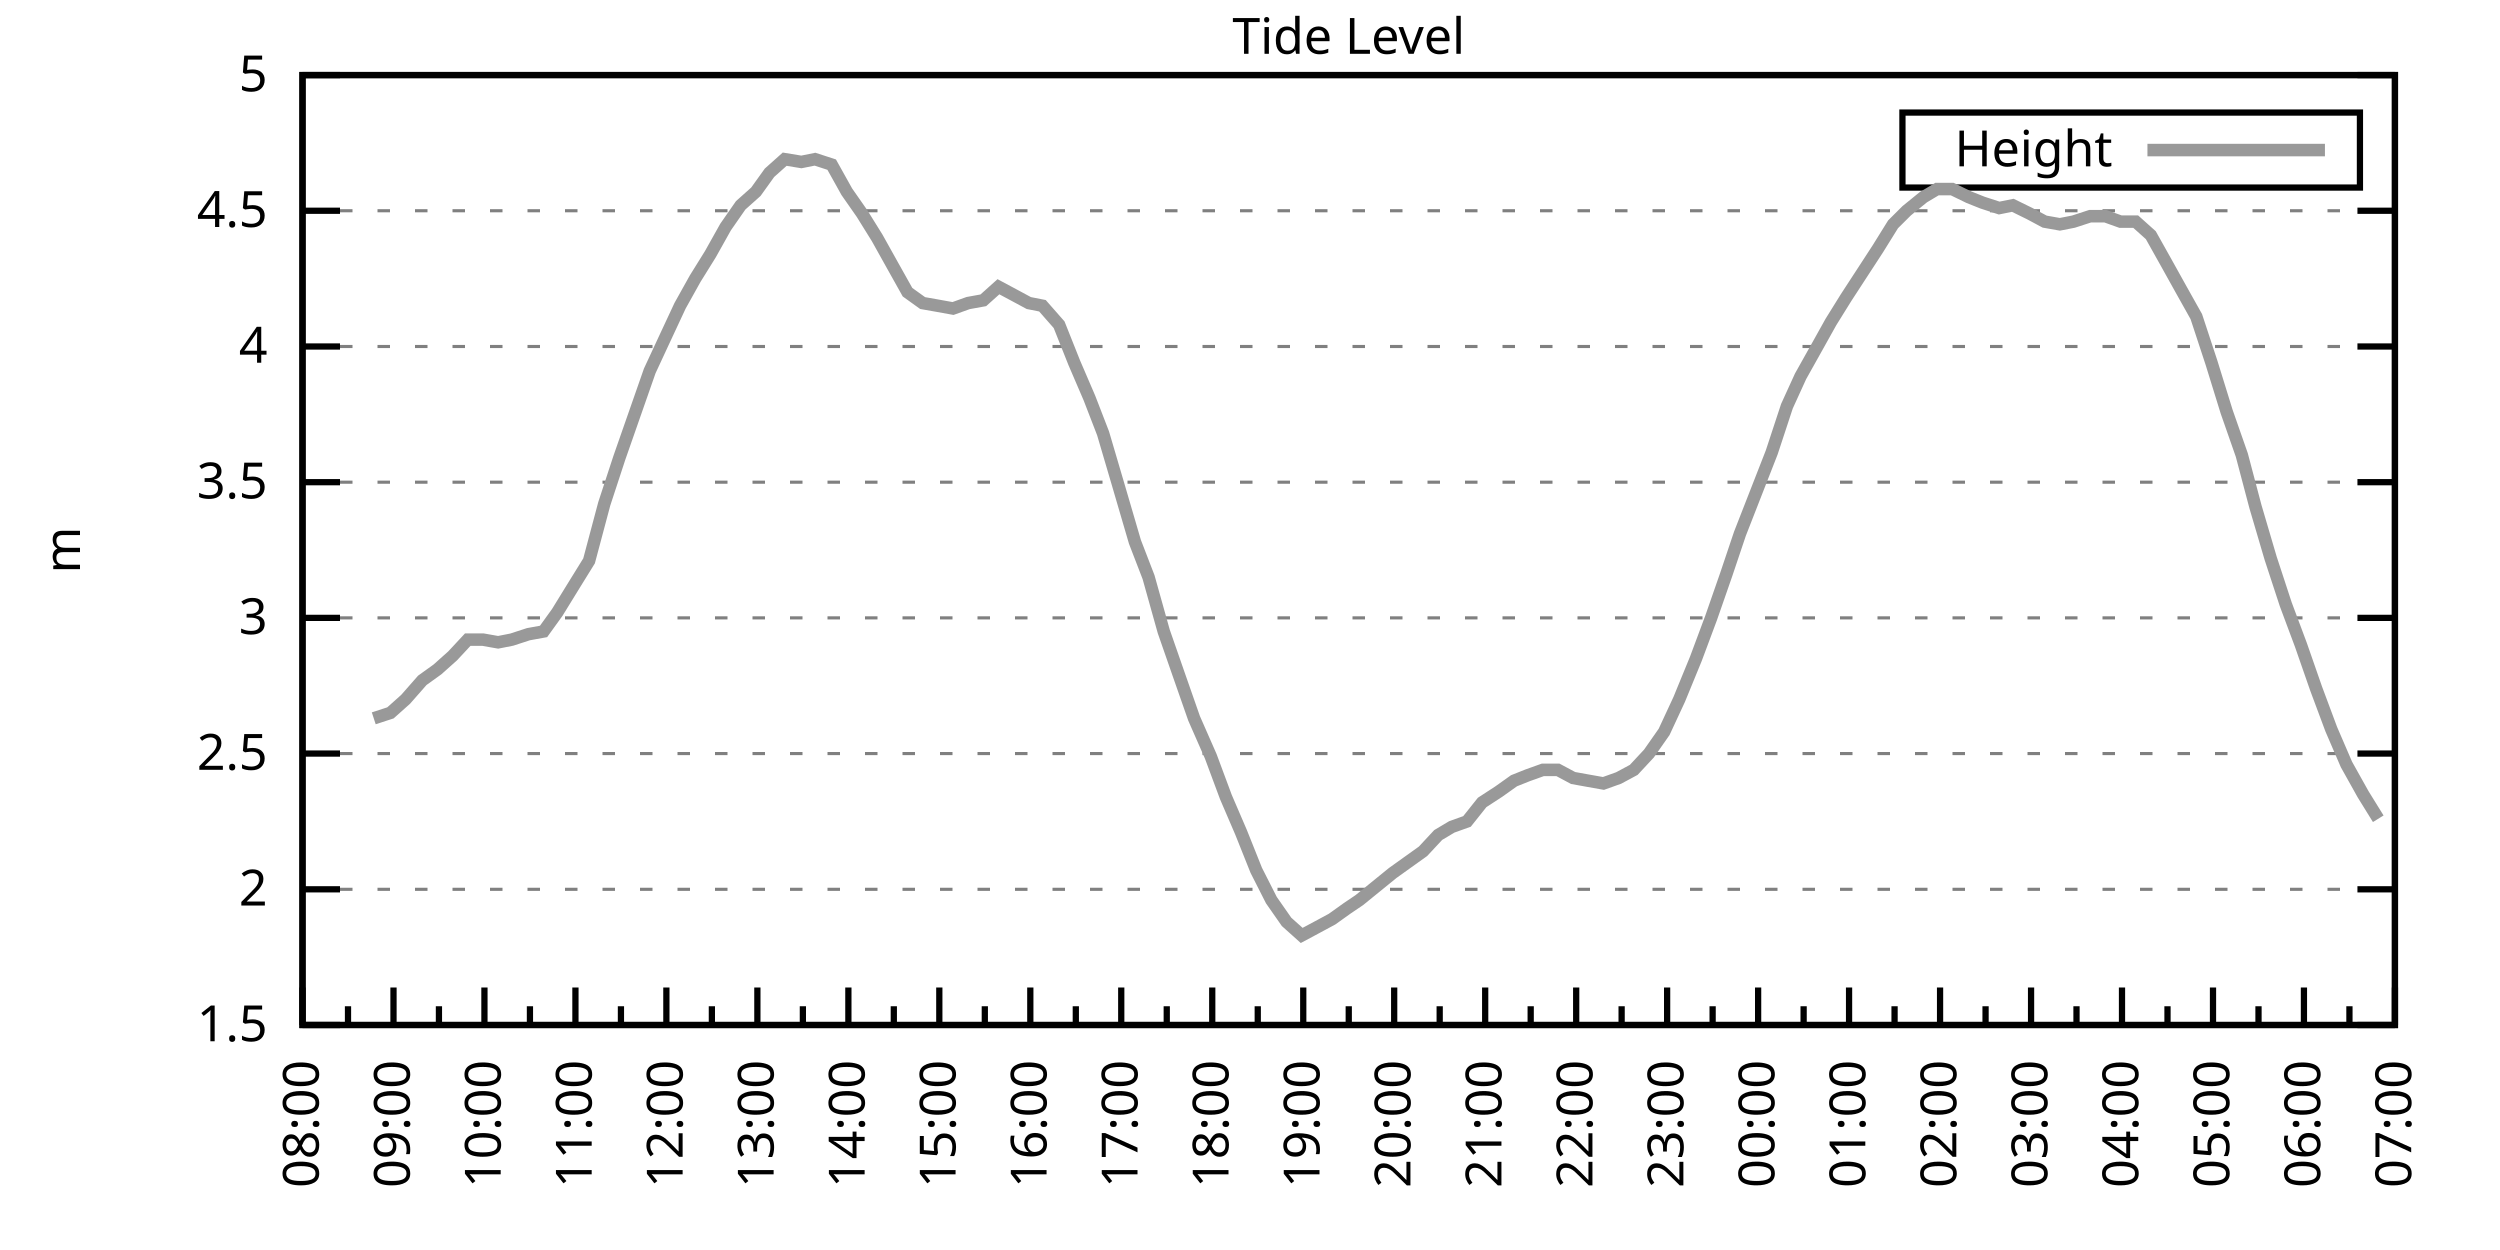
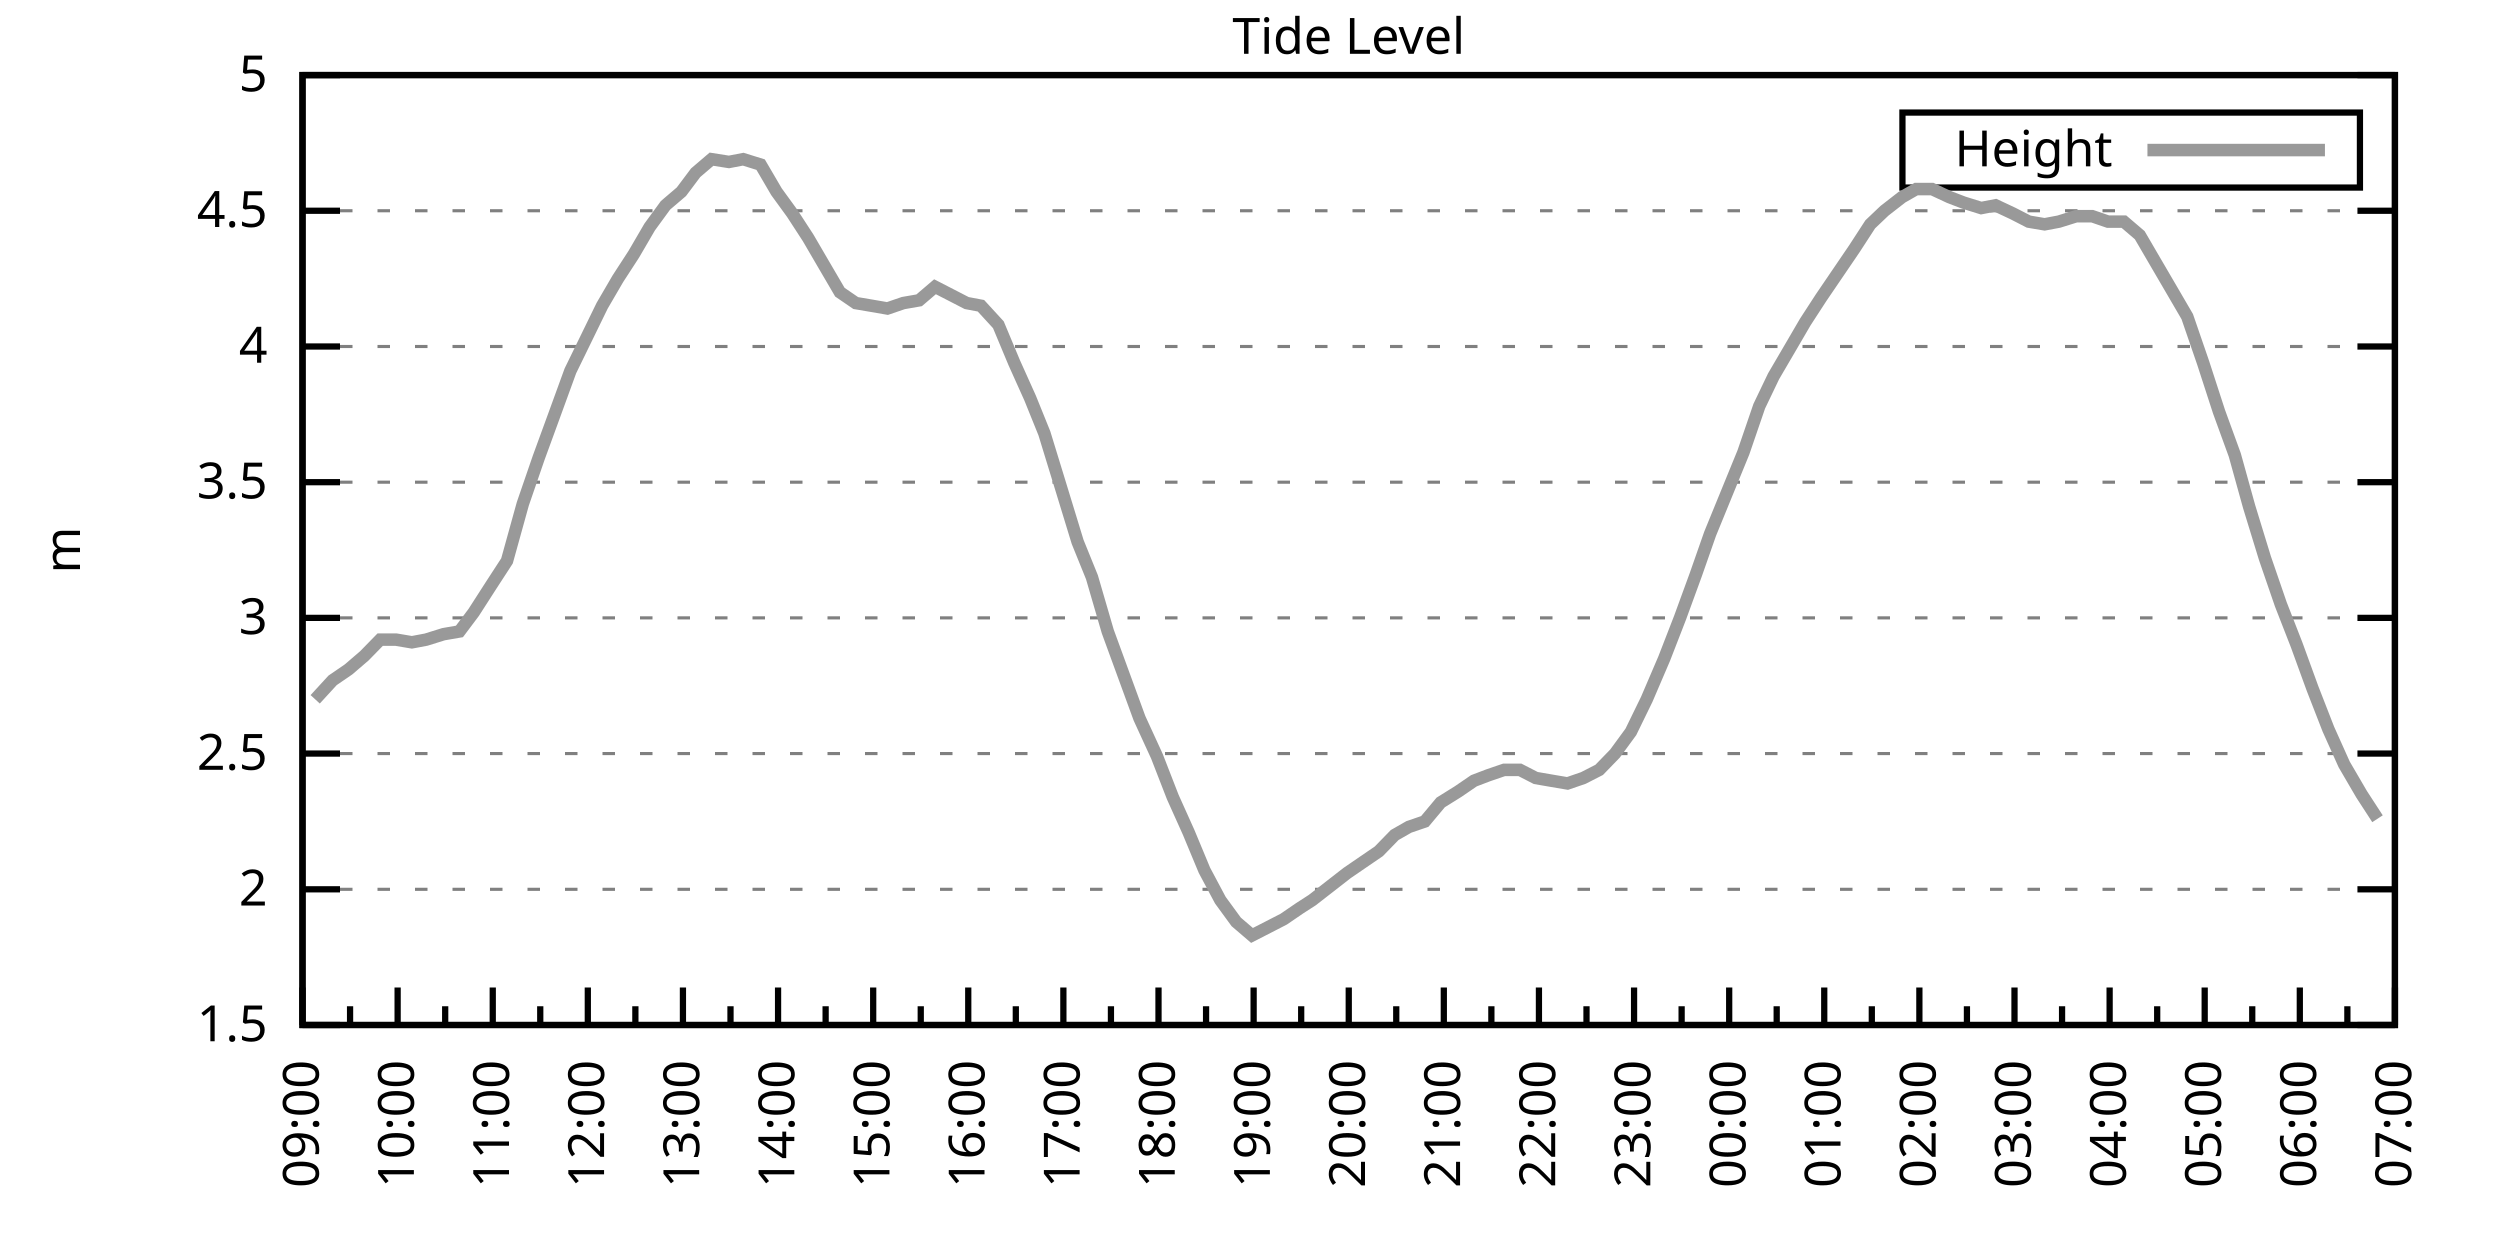
<svg xmlns="http://www.w3.org/2000/svg" xmlns:xlink="http://www.w3.org/1999/xlink" width="400" height="200" viewBox="0 0 400 200">
  <g id="gnuplot_canvas">
    <rect x="0" y="0" width="400" height="200" fill="none" />
    <defs>
      <circle id="gpDot" r="0.5" stroke-width="0.5" stroke="currentColor" />
      <path id="gpPt0" stroke-width="0.333" stroke="currentColor" d="M-1,0 h2 M0,-1 v2" />
      <path id="gpPt1" stroke-width="0.333" stroke="currentColor" d="M-1,-1 L1,1 M1,-1 L-1,1" />
      <path id="gpPt2" stroke-width="0.333" stroke="currentColor" d="M-1,0 L1,0 M0,-1 L0,1 M-1,-1 L1,1 M-1,1 L1,-1" />
      <rect id="gpPt3" stroke-width="0.333" stroke="currentColor" x="-1" y="-1" width="2" height="2" />
      <rect id="gpPt4" stroke-width="0.333" stroke="currentColor" fill="currentColor" x="-1" y="-1" width="2" height="2" />
      <circle id="gpPt5" stroke-width="0.333" stroke="currentColor" cx="0" cy="0" r="1" />
      <use xlink:href="#gpPt5" id="gpPt6" fill="currentColor" stroke="none" />
      <path id="gpPt7" stroke-width="0.333" stroke="currentColor" d="M0,-1.33 L-1.33,0.67 L1.33,0.67 z" />
      <use xlink:href="#gpPt7" id="gpPt8" fill="currentColor" stroke="none" />
      <use xlink:href="#gpPt7" id="gpPt9" stroke="currentColor" transform="rotate(180)" />
      <use xlink:href="#gpPt9" id="gpPt10" fill="currentColor" stroke="none" />
      <use xlink:href="#gpPt3" id="gpPt11" stroke="currentColor" transform="rotate(45)" />
      <use xlink:href="#gpPt11" id="gpPt12" fill="currentColor" stroke="none" />
      <path id="gpPt13" stroke-width="0.333" stroke="currentColor" d="M0,1.330 L1.265,0.411 L0.782,-1.067 L-0.782,-1.076 L-1.265,0.411 z" />
      <use xlink:href="#gpPt13" id="gpPt14" fill="currentColor" stroke="none" />
      <filter id="textbox" filterUnits="objectBoundingBox" x="0" y="0" height="1" width="1">
        <feFlood flood-color="white" flood-opacity="1" result="bgnd" />
        <feComposite in="SourceGraphic" in2="bgnd" operator="atop" />
      </filter>
      <filter id="greybox" filterUnits="objectBoundingBox" x="0" y="0" height="1" width="1">
        <feFlood flood-color="lightgrey" flood-opacity="1" result="grey" />
        <feComposite in="SourceGraphic" in2="grey" operator="atop" />
      </filter>
    </defs>
    <g fill="none" color="white" stroke="currentColor" stroke-width="1.00" stroke-linecap="butt" stroke-linejoin="miter">
</g>
    <g fill="none" color="black" stroke="currentColor" stroke-width="1.00" stroke-linecap="butt" stroke-linejoin="miter">
      <g stroke="none" shape-rendering="crispEdges">
        <polygon fill="rgb(255, 255, 255)" points="48.40,164.00 383.18,164.00 383.18,12.02 48.40,12.02 " />
      </g>
    </g>
    <g fill="none" color="black" stroke="currentColor" stroke-width="1.00" stroke-linecap="butt" stroke-linejoin="miter">
</g>
    <g fill="none" color="black" stroke="black" stroke-width="0.50" stroke-linecap="butt" stroke-linejoin="miter">
</g>
    <g fill="none" color="gray" stroke="currentColor" stroke-width="0.50" stroke-linecap="butt" stroke-linejoin="miter">
      <path stroke="gray" stroke-dasharray="2,4" class="gridline" d="M48.40,164.00 L383.19,164.00  " />
    </g>
    <g fill="none" color="gray" stroke="gray" stroke-width="1.00" stroke-linecap="butt" stroke-linejoin="miter">
</g>
    <g fill="none" color="black" stroke="currentColor" stroke-width="1.00" stroke-linecap="butt" stroke-linejoin="miter">
      <path stroke="black" d="M48.40,164.00 L54.40,164.00 M383.19,164.00 L377.19,164.00  " />
      <g transform="translate(42.80,166.60)" stroke="none" fill="black" font-family="Sans" font-size="8.00" text-anchor="end">
        <text>
          <tspan font-family="Sans"> 1.5</tspan>
        </text>
      </g>
    </g>
    <g fill="none" color="black" stroke="currentColor" stroke-width="1.00" stroke-linecap="butt" stroke-linejoin="miter">
</g>
    <g fill="none" color="black" stroke="black" stroke-width="0.50" stroke-linecap="butt" stroke-linejoin="miter">
</g>
    <g fill="none" color="gray" stroke="currentColor" stroke-width="0.50" stroke-linecap="butt" stroke-linejoin="miter">
      <path stroke="gray" stroke-dasharray="2,4" class="gridline" d="M48.40,142.29 L383.19,142.29  " />
    </g>
    <g fill="none" color="gray" stroke="gray" stroke-width="1.00" stroke-linecap="butt" stroke-linejoin="miter">
</g>
    <g fill="none" color="black" stroke="currentColor" stroke-width="1.00" stroke-linecap="butt" stroke-linejoin="miter">
      <path stroke="black" d="M48.40,142.29 L54.40,142.29 M383.19,142.29 L377.19,142.29  " />
      <g transform="translate(42.80,144.89)" stroke="none" fill="black" font-family="Sans" font-size="8.00" text-anchor="end">
        <text>
          <tspan font-family="Sans"> 2</tspan>
        </text>
      </g>
    </g>
    <g fill="none" color="black" stroke="currentColor" stroke-width="1.00" stroke-linecap="butt" stroke-linejoin="miter">
</g>
    <g fill="none" color="black" stroke="black" stroke-width="0.50" stroke-linecap="butt" stroke-linejoin="miter">
</g>
    <g fill="none" color="gray" stroke="currentColor" stroke-width="0.50" stroke-linecap="butt" stroke-linejoin="miter">
      <path stroke="gray" stroke-dasharray="2,4" class="gridline" d="M48.40,120.57 L383.19,120.57  " />
    </g>
    <g fill="none" color="gray" stroke="gray" stroke-width="1.00" stroke-linecap="butt" stroke-linejoin="miter">
</g>
    <g fill="none" color="black" stroke="currentColor" stroke-width="1.00" stroke-linecap="butt" stroke-linejoin="miter">
      <path stroke="black" d="M48.40,120.57 L54.40,120.57 M383.19,120.57 L377.19,120.57  " />
      <g transform="translate(42.80,123.17)" stroke="none" fill="black" font-family="Sans" font-size="8.00" text-anchor="end">
        <text>
          <tspan font-family="Sans"> 2.5</tspan>
        </text>
      </g>
    </g>
    <g fill="none" color="black" stroke="currentColor" stroke-width="1.00" stroke-linecap="butt" stroke-linejoin="miter">
</g>
    <g fill="none" color="black" stroke="black" stroke-width="0.50" stroke-linecap="butt" stroke-linejoin="miter">
</g>
    <g fill="none" color="gray" stroke="currentColor" stroke-width="0.50" stroke-linecap="butt" stroke-linejoin="miter">
      <path stroke="gray" stroke-dasharray="2,4" class="gridline" d="M48.40,98.86 L383.19,98.86  " />
    </g>
    <g fill="none" color="gray" stroke="gray" stroke-width="1.00" stroke-linecap="butt" stroke-linejoin="miter">
</g>
    <g fill="none" color="black" stroke="currentColor" stroke-width="1.00" stroke-linecap="butt" stroke-linejoin="miter">
      <path stroke="black" d="M48.40,98.86 L54.40,98.86 M383.19,98.86 L377.19,98.86  " />
      <g transform="translate(42.80,101.46)" stroke="none" fill="black" font-family="Sans" font-size="8.00" text-anchor="end">
        <text>
          <tspan font-family="Sans"> 3</tspan>
        </text>
      </g>
    </g>
    <g fill="none" color="black" stroke="currentColor" stroke-width="1.00" stroke-linecap="butt" stroke-linejoin="miter">
</g>
    <g fill="none" color="black" stroke="black" stroke-width="0.50" stroke-linecap="butt" stroke-linejoin="miter">
</g>
    <g fill="none" color="gray" stroke="currentColor" stroke-width="0.50" stroke-linecap="butt" stroke-linejoin="miter">
      <path stroke="gray" stroke-dasharray="2,4" class="gridline" d="M48.40,77.15 L383.19,77.15  " />
    </g>
    <g fill="none" color="gray" stroke="gray" stroke-width="1.00" stroke-linecap="butt" stroke-linejoin="miter">
</g>
    <g fill="none" color="black" stroke="currentColor" stroke-width="1.00" stroke-linecap="butt" stroke-linejoin="miter">
      <path stroke="black" d="M48.40,77.15 L54.40,77.15 M383.19,77.15 L377.19,77.15  " />
      <g transform="translate(42.80,79.75)" stroke="none" fill="black" font-family="Sans" font-size="8.00" text-anchor="end">
        <text>
          <tspan font-family="Sans"> 3.5</tspan>
        </text>
      </g>
    </g>
    <g fill="none" color="black" stroke="currentColor" stroke-width="1.00" stroke-linecap="butt" stroke-linejoin="miter">
</g>
    <g fill="none" color="black" stroke="black" stroke-width="0.50" stroke-linecap="butt" stroke-linejoin="miter">
</g>
    <g fill="none" color="gray" stroke="currentColor" stroke-width="0.50" stroke-linecap="butt" stroke-linejoin="miter">
      <path stroke="gray" stroke-dasharray="2,4" class="gridline" d="M48.40,55.44 L383.19,55.44  " />
    </g>
    <g fill="none" color="gray" stroke="gray" stroke-width="1.00" stroke-linecap="butt" stroke-linejoin="miter">
</g>
    <g fill="none" color="black" stroke="currentColor" stroke-width="1.00" stroke-linecap="butt" stroke-linejoin="miter">
      <path stroke="black" d="M48.40,55.44 L54.40,55.44 M383.19,55.44 L377.19,55.44  " />
      <g transform="translate(42.80,58.04)" stroke="none" fill="black" font-family="Sans" font-size="8.00" text-anchor="end">
        <text>
          <tspan font-family="Sans"> 4</tspan>
        </text>
      </g>
    </g>
    <g fill="none" color="black" stroke="currentColor" stroke-width="1.00" stroke-linecap="butt" stroke-linejoin="miter">
</g>
    <g fill="none" color="black" stroke="black" stroke-width="0.50" stroke-linecap="butt" stroke-linejoin="miter">
</g>
    <g fill="none" color="gray" stroke="currentColor" stroke-width="0.50" stroke-linecap="butt" stroke-linejoin="miter">
      <path stroke="gray" stroke-dasharray="2,4" class="gridline" d="M48.40,33.72 L383.19,33.72  " />
    </g>
    <g fill="none" color="gray" stroke="gray" stroke-width="1.00" stroke-linecap="butt" stroke-linejoin="miter">
</g>
    <g fill="none" color="black" stroke="currentColor" stroke-width="1.00" stroke-linecap="butt" stroke-linejoin="miter">
      <path stroke="black" d="M48.40,33.72 L54.40,33.72 M383.19,33.72 L377.19,33.72  " />
      <g transform="translate(42.80,36.32)" stroke="none" fill="black" font-family="Sans" font-size="8.00" text-anchor="end">
        <text>
          <tspan font-family="Sans"> 4.5</tspan>
        </text>
      </g>
    </g>
    <g fill="none" color="black" stroke="currentColor" stroke-width="1.00" stroke-linecap="butt" stroke-linejoin="miter">
</g>
    <g fill="none" color="black" stroke="black" stroke-width="0.50" stroke-linecap="butt" stroke-linejoin="miter">
</g>
    <g fill="none" color="gray" stroke="currentColor" stroke-width="0.50" stroke-linecap="butt" stroke-linejoin="miter">
      <path stroke="gray" stroke-dasharray="2,4" class="gridline" d="M48.40,12.01 L383.19,12.01  " />
    </g>
    <g fill="none" color="gray" stroke="gray" stroke-width="1.00" stroke-linecap="butt" stroke-linejoin="miter">
</g>
    <g fill="none" color="black" stroke="currentColor" stroke-width="1.00" stroke-linecap="butt" stroke-linejoin="miter">
      <path stroke="black" d="M48.40,12.01 L54.40,12.01 M383.19,12.01 L377.19,12.01  " />
      <g transform="translate(42.80,14.61)" stroke="none" fill="black" font-family="Sans" font-size="8.00" text-anchor="end">
        <text>
          <tspan font-family="Sans"> 5</tspan>
        </text>
      </g>
    </g>
    <g fill="none" color="black" stroke="currentColor" stroke-width="1.00" stroke-linecap="butt" stroke-linejoin="miter">
      <path stroke="black" d="M48.40,164.00 L48.40,158.00  " />
      <g transform="translate(51.00,169.60) rotate(270)" stroke="none" fill="black" font-family="Sans" font-size="8.00" text-anchor="end">
        <text>
-           <tspan font-family="Sans">08:00</tspan>
-         </text>
-       </g>
-     </g>
-     <g fill="none" color="black" stroke="currentColor" stroke-width="1.00" stroke-linecap="butt" stroke-linejoin="miter">
-       <path stroke="black" d="M55.68,164.00 L55.68,161.00 M62.96,164.00 L62.96,158.00  " />
-       <g transform="translate(65.56,169.60) rotate(270)" stroke="none" fill="black" font-family="Sans" font-size="8.00" text-anchor="end">
-         <text>
          <tspan font-family="Sans">09:00</tspan>
        </text>
      </g>
    </g>
    <g fill="none" color="black" stroke="currentColor" stroke-width="1.00" stroke-linecap="butt" stroke-linejoin="miter">
-       <path stroke="black" d="M70.23,164.00 L70.23,161.00 M77.51,164.00 L77.51,158.00  " />
-       <g transform="translate(80.11,169.60) rotate(270)" stroke="none" fill="black" font-family="Sans" font-size="8.00" text-anchor="end">
+       <path stroke="black" d="M56.01,164.00 L56.01,161.00 M63.62,164.00 L63.62,158.00  " />
+       <g transform="translate(66.22,169.60) rotate(270)" stroke="none" fill="black" font-family="Sans" font-size="8.00" text-anchor="end">
        <text>
          <tspan font-family="Sans">10:00</tspan>
        </text>
      </g>
    </g>
    <g fill="none" color="black" stroke="currentColor" stroke-width="1.00" stroke-linecap="butt" stroke-linejoin="miter">
-       <path stroke="black" d="M84.79,164.00 L84.79,161.00 M92.07,164.00 L92.07,158.00  " />
-       <g transform="translate(94.67,169.60) rotate(270)" stroke="none" fill="black" font-family="Sans" font-size="8.00" text-anchor="end">
+       <path stroke="black" d="M71.23,164.00 L71.23,161.00 M78.84,164.00 L78.84,158.00  " />
+       <g transform="translate(81.44,169.60) rotate(270)" stroke="none" fill="black" font-family="Sans" font-size="8.00" text-anchor="end">
        <text>
          <tspan font-family="Sans">11:00</tspan>
        </text>
      </g>
    </g>
    <g fill="none" color="black" stroke="currentColor" stroke-width="1.00" stroke-linecap="butt" stroke-linejoin="miter">
-       <path stroke="black" d="M99.35,164.00 L99.35,161.00 M106.62,164.00 L106.62,158.00  " />
-       <g transform="translate(109.22,169.60) rotate(270)" stroke="none" fill="black" font-family="Sans" font-size="8.00" text-anchor="end">
+       <path stroke="black" d="M86.44,164.00 L86.44,161.00 M94.05,164.00 L94.05,158.00  " />
+       <g transform="translate(96.65,169.60) rotate(270)" stroke="none" fill="black" font-family="Sans" font-size="8.00" text-anchor="end">
        <text>
          <tspan font-family="Sans">12:00</tspan>
        </text>
      </g>
    </g>
    <g fill="none" color="black" stroke="currentColor" stroke-width="1.00" stroke-linecap="butt" stroke-linejoin="miter">
-       <path stroke="black" d="M113.90,164.00 L113.90,161.00 M121.18,164.00 L121.18,158.00  " />
-       <g transform="translate(123.78,169.60) rotate(270)" stroke="none" fill="black" font-family="Sans" font-size="8.00" text-anchor="end">
+       <path stroke="black" d="M101.66,164.00 L101.66,161.00 M109.27,164.00 L109.27,158.00  " />
+       <g transform="translate(111.87,169.60) rotate(270)" stroke="none" fill="black" font-family="Sans" font-size="8.00" text-anchor="end">
        <text>
          <tspan font-family="Sans">13:00</tspan>
        </text>
      </g>
    </g>
    <g fill="none" color="black" stroke="currentColor" stroke-width="1.00" stroke-linecap="butt" stroke-linejoin="miter">
-       <path stroke="black" d="M128.46,164.00 L128.46,161.00 M135.74,164.00 L135.74,158.00  " />
-       <g transform="translate(138.34,169.60) rotate(270)" stroke="none" fill="black" font-family="Sans" font-size="8.00" text-anchor="end">
+       <path stroke="black" d="M116.88,164.00 L116.88,161.00 M124.49,164.00 L124.49,158.00  " />
+       <g transform="translate(127.09,169.60) rotate(270)" stroke="none" fill="black" font-family="Sans" font-size="8.00" text-anchor="end">
        <text>
          <tspan font-family="Sans">14:00</tspan>
        </text>
      </g>
    </g>
    <g fill="none" color="black" stroke="currentColor" stroke-width="1.00" stroke-linecap="butt" stroke-linejoin="miter">
-       <path stroke="black" d="M143.01,164.00 L143.01,161.00 M150.29,164.00 L150.29,158.00  " />
-       <g transform="translate(152.89,169.60) rotate(270)" stroke="none" fill="black" font-family="Sans" font-size="8.00" text-anchor="end">
+       <path stroke="black" d="M132.10,164.00 L132.10,161.00 M139.71,164.00 L139.71,158.00  " />
+       <g transform="translate(142.31,169.60) rotate(270)" stroke="none" fill="black" font-family="Sans" font-size="8.00" text-anchor="end">
        <text>
          <tspan font-family="Sans">15:00</tspan>
        </text>
      </g>
    </g>
    <g fill="none" color="black" stroke="currentColor" stroke-width="1.00" stroke-linecap="butt" stroke-linejoin="miter">
-       <path stroke="black" d="M157.57,164.00 L157.57,161.00 M164.85,164.00 L164.85,158.00  " />
-       <g transform="translate(167.45,169.60) rotate(270)" stroke="none" fill="black" font-family="Sans" font-size="8.00" text-anchor="end">
+       <path stroke="black" d="M147.32,164.00 L147.32,161.00 M154.92,164.00 L154.92,158.00  " />
+       <g transform="translate(157.52,169.60) rotate(270)" stroke="none" fill="black" font-family="Sans" font-size="8.00" text-anchor="end">
        <text>
          <tspan font-family="Sans">16:00</tspan>
        </text>
      </g>
    </g>
    <g fill="none" color="black" stroke="currentColor" stroke-width="1.00" stroke-linecap="butt" stroke-linejoin="miter">
-       <path stroke="black" d="M172.13,164.00 L172.13,161.00 M179.40,164.00 L179.40,158.00  " />
-       <g transform="translate(182.00,169.60) rotate(270)" stroke="none" fill="black" font-family="Sans" font-size="8.00" text-anchor="end">
+       <path stroke="black" d="M162.53,164.00 L162.53,161.00 M170.14,164.00 L170.14,158.00  " />
+       <g transform="translate(172.74,169.60) rotate(270)" stroke="none" fill="black" font-family="Sans" font-size="8.00" text-anchor="end">
        <text>
          <tspan font-family="Sans">17:00</tspan>
        </text>
      </g>
    </g>
    <g fill="none" color="black" stroke="currentColor" stroke-width="1.00" stroke-linecap="butt" stroke-linejoin="miter">
-       <path stroke="black" d="M186.68,164.00 L186.68,161.00 M193.96,164.00 L193.96,158.00  " />
-       <g transform="translate(196.56,169.60) rotate(270)" stroke="none" fill="black" font-family="Sans" font-size="8.00" text-anchor="end">
+       <path stroke="black" d="M177.75,164.00 L177.75,161.00 M185.36,164.00 L185.36,158.00  " />
+       <g transform="translate(187.96,169.60) rotate(270)" stroke="none" fill="black" font-family="Sans" font-size="8.00" text-anchor="end">
        <text>
          <tspan font-family="Sans">18:00</tspan>
        </text>
      </g>
    </g>
    <g fill="none" color="black" stroke="currentColor" stroke-width="1.00" stroke-linecap="butt" stroke-linejoin="miter">
-       <path stroke="black" d="M201.24,164.00 L201.24,161.00 M208.52,164.00 L208.52,158.00  " />
-       <g transform="translate(211.12,169.60) rotate(270)" stroke="none" fill="black" font-family="Sans" font-size="8.00" text-anchor="end">
+       <path stroke="black" d="M192.97,164.00 L192.97,161.00 M200.58,164.00 L200.58,158.00  " />
+       <g transform="translate(203.18,169.60) rotate(270)" stroke="none" fill="black" font-family="Sans" font-size="8.00" text-anchor="end">
        <text>
          <tspan font-family="Sans">19:00</tspan>
        </text>
      </g>
    </g>
    <g fill="none" color="black" stroke="currentColor" stroke-width="1.00" stroke-linecap="butt" stroke-linejoin="miter">
-       <path stroke="black" d="M215.80,164.00 L215.80,161.00 M223.07,164.00 L223.07,158.00  " />
-       <g transform="translate(225.67,169.60) rotate(270)" stroke="none" fill="black" font-family="Sans" font-size="8.00" text-anchor="end">
+       <path stroke="black" d="M208.19,164.00 L208.19,161.00 M215.80,164.00 L215.80,158.00  " />
+       <g transform="translate(218.40,169.60) rotate(270)" stroke="none" fill="black" font-family="Sans" font-size="8.00" text-anchor="end">
        <text>
          <tspan font-family="Sans">20:00</tspan>
        </text>
      </g>
    </g>
    <g fill="none" color="black" stroke="currentColor" stroke-width="1.00" stroke-linecap="butt" stroke-linejoin="miter">
-       <path stroke="black" d="M230.35,164.00 L230.35,161.00 M237.63,164.00 L237.63,158.00  " />
-       <g transform="translate(240.23,169.60) rotate(270)" stroke="none" fill="black" font-family="Sans" font-size="8.00" text-anchor="end">
+       <path stroke="black" d="M223.40,164.00 L223.40,161.00 M231.01,164.00 L231.01,158.00  " />
+       <g transform="translate(233.61,169.60) rotate(270)" stroke="none" fill="black" font-family="Sans" font-size="8.00" text-anchor="end">
        <text>
          <tspan font-family="Sans">21:00</tspan>
        </text>
      </g>
    </g>
    <g fill="none" color="black" stroke="currentColor" stroke-width="1.00" stroke-linecap="butt" stroke-linejoin="miter">
-       <path stroke="black" d="M244.91,164.00 L244.91,161.00 M252.19,164.00 L252.19,158.00  " />
-       <g transform="translate(254.79,169.60) rotate(270)" stroke="none" fill="black" font-family="Sans" font-size="8.00" text-anchor="end">
+       <path stroke="black" d="M238.62,164.00 L238.62,161.00 M246.23,164.00 L246.23,158.00  " />
+       <g transform="translate(248.83,169.60) rotate(270)" stroke="none" fill="black" font-family="Sans" font-size="8.00" text-anchor="end">
        <text>
          <tspan font-family="Sans">22:00</tspan>
        </text>
      </g>
    </g>
    <g fill="none" color="black" stroke="currentColor" stroke-width="1.00" stroke-linecap="butt" stroke-linejoin="miter">
-       <path stroke="black" d="M259.46,164.00 L259.46,161.00 M266.74,164.00 L266.74,158.00  " />
-       <g transform="translate(269.34,169.60) rotate(270)" stroke="none" fill="black" font-family="Sans" font-size="8.00" text-anchor="end">
+       <path stroke="black" d="M253.84,164.00 L253.84,161.00 M261.45,164.00 L261.45,158.00  " />
+       <g transform="translate(264.05,169.60) rotate(270)" stroke="none" fill="black" font-family="Sans" font-size="8.00" text-anchor="end">
        <text>
          <tspan font-family="Sans">23:00</tspan>
        </text>
      </g>
    </g>
    <g fill="none" color="black" stroke="currentColor" stroke-width="1.00" stroke-linecap="butt" stroke-linejoin="miter">
-       <path stroke="black" d="M274.02,164.00 L274.02,161.00 M281.30,164.00 L281.30,158.00  " />
-       <g transform="translate(283.90,169.60) rotate(270)" stroke="none" fill="black" font-family="Sans" font-size="8.00" text-anchor="end">
+       <path stroke="black" d="M269.06,164.00 L269.06,161.00 M276.67,164.00 L276.67,158.00  " />
+       <g transform="translate(279.27,169.60) rotate(270)" stroke="none" fill="black" font-family="Sans" font-size="8.00" text-anchor="end">
        <text>
          <tspan font-family="Sans">00:00</tspan>
        </text>
      </g>
    </g>
    <g fill="none" color="black" stroke="currentColor" stroke-width="1.00" stroke-linecap="butt" stroke-linejoin="miter">
-       <path stroke="black" d="M288.58,164.00 L288.58,161.00 M295.85,164.00 L295.85,158.00  " />
-       <g transform="translate(298.45,169.60) rotate(270)" stroke="none" fill="black" font-family="Sans" font-size="8.00" text-anchor="end">
+       <path stroke="black" d="M284.27,164.00 L284.27,161.00 M291.88,164.00 L291.88,158.00  " />
+       <g transform="translate(294.48,169.60) rotate(270)" stroke="none" fill="black" font-family="Sans" font-size="8.00" text-anchor="end">
        <text>
          <tspan font-family="Sans">01:00</tspan>
        </text>
      </g>
    </g>
    <g fill="none" color="black" stroke="currentColor" stroke-width="1.00" stroke-linecap="butt" stroke-linejoin="miter">
-       <path stroke="black" d="M303.13,164.00 L303.13,161.00 M310.41,164.00 L310.41,158.00  " />
-       <g transform="translate(313.01,169.60) rotate(270)" stroke="none" fill="black" font-family="Sans" font-size="8.00" text-anchor="end">
+       <path stroke="black" d="M299.49,164.00 L299.49,161.00 M307.10,164.00 L307.10,158.00  " />
+       <g transform="translate(309.70,169.60) rotate(270)" stroke="none" fill="black" font-family="Sans" font-size="8.00" text-anchor="end">
        <text>
          <tspan font-family="Sans">02:00</tspan>
        </text>
      </g>
    </g>
    <g fill="none" color="black" stroke="currentColor" stroke-width="1.00" stroke-linecap="butt" stroke-linejoin="miter">
-       <path stroke="black" d="M317.69,164.00 L317.69,161.00 M324.97,164.00 L324.97,158.00  " />
-       <g transform="translate(327.57,169.60) rotate(270)" stroke="none" fill="black" font-family="Sans" font-size="8.00" text-anchor="end">
+       <path stroke="black" d="M314.71,164.00 L314.71,161.00 M322.32,164.00 L322.32,158.00  " />
+       <g transform="translate(324.92,169.60) rotate(270)" stroke="none" fill="black" font-family="Sans" font-size="8.00" text-anchor="end">
        <text>
          <tspan font-family="Sans">03:00</tspan>
        </text>
      </g>
    </g>
    <g fill="none" color="black" stroke="currentColor" stroke-width="1.00" stroke-linecap="butt" stroke-linejoin="miter">
-       <path stroke="black" d="M332.24,164.00 L332.24,161.00 M339.52,164.00 L339.52,158.00  " />
-       <g transform="translate(342.12,169.60) rotate(270)" stroke="none" fill="black" font-family="Sans" font-size="8.00" text-anchor="end">
+       <path stroke="black" d="M329.93,164.00 L329.93,161.00 M337.54,164.00 L337.54,158.00  " />
+       <g transform="translate(340.14,169.60) rotate(270)" stroke="none" fill="black" font-family="Sans" font-size="8.00" text-anchor="end">
        <text>
          <tspan font-family="Sans">04:00</tspan>
        </text>
      </g>
    </g>
    <g fill="none" color="black" stroke="currentColor" stroke-width="1.00" stroke-linecap="butt" stroke-linejoin="miter">
-       <path stroke="black" d="M346.80,164.00 L346.80,161.00 M354.08,164.00 L354.08,158.00  " />
-       <g transform="translate(356.68,169.60) rotate(270)" stroke="none" fill="black" font-family="Sans" font-size="8.00" text-anchor="end">
+       <path stroke="black" d="M345.15,164.00 L345.15,161.00 M352.75,164.00 L352.75,158.00  " />
+       <g transform="translate(355.35,169.60) rotate(270)" stroke="none" fill="black" font-family="Sans" font-size="8.00" text-anchor="end">
        <text>
          <tspan font-family="Sans">05:00</tspan>
        </text>
      </g>
    </g>
    <g fill="none" color="black" stroke="currentColor" stroke-width="1.00" stroke-linecap="butt" stroke-linejoin="miter">
-       <path stroke="black" d="M361.36,164.00 L361.36,161.00 M368.63,164.00 L368.63,158.00  " />
-       <g transform="translate(371.23,169.60) rotate(270)" stroke="none" fill="black" font-family="Sans" font-size="8.00" text-anchor="end">
+       <path stroke="black" d="M360.36,164.00 L360.36,161.00 M367.97,164.00 L367.97,158.00  " />
+       <g transform="translate(370.57,169.60) rotate(270)" stroke="none" fill="black" font-family="Sans" font-size="8.00" text-anchor="end">
        <text>
          <tspan font-family="Sans">06:00</tspan>
        </text>
      </g>
    </g>
    <g fill="none" color="black" stroke="currentColor" stroke-width="1.00" stroke-linecap="butt" stroke-linejoin="miter">
-       <path stroke="black" d="M375.91,164.00 L375.91,161.00 M383.19,164.00 L383.19,158.00  " />
+       <path stroke="black" d="M375.58,164.00 L375.58,161.00 M383.19,164.00 L383.19,158.00  " />
      <g transform="translate(385.79,169.60) rotate(270)" stroke="none" fill="black" font-family="Sans" font-size="8.00" text-anchor="end">
        <text>
          <tspan font-family="Sans">07:00</tspan>
        </text>
      </g>
    </g>
    <g fill="none" color="black" stroke="currentColor" stroke-width="1.00" stroke-linecap="butt" stroke-linejoin="miter">
</g>
    <g fill="none" color="black" stroke="currentColor" stroke-width="1.00" stroke-linecap="butt" stroke-linejoin="miter">
      <path stroke="black" d="M48.40,12.01 L48.40,164.00 L383.19,164.00 L383.19,12.01 L48.40,12.01 Z  " />
    </g>
    <g fill="none" color="black" stroke="currentColor" stroke-width="1.00" stroke-linecap="butt" stroke-linejoin="miter">
      <g transform="translate(12.80,88.01) rotate(270)" stroke="none" fill="black" font-family="Sans" font-size="8.00" text-anchor="middle">
        <text>
          <tspan font-family="Sans">m</tspan>
        </text>
      </g>
    </g>
    <g fill="none" color="black" stroke="currentColor" stroke-width="1.00" stroke-linecap="butt" stroke-linejoin="miter">
</g>
    <g fill="none" color="black" stroke="currentColor" stroke-width="1.00" stroke-linecap="butt" stroke-linejoin="miter">
      <path stroke="black" d="M304.39,30.01 L304.39,18.01 L377.59,18.01 L377.59,30.01 L304.39,30.01 Z  " />
    </g>
    <g id="Tide_level_plot_1">
      <g fill="none" color="white" stroke="black" stroke-width="2.00" stroke-linecap="butt" stroke-linejoin="miter">
</g>
      <g fill="none" color="black" stroke="currentColor" stroke-width="2.00" stroke-linecap="butt" stroke-linejoin="miter">
        <g transform="translate(337.99,26.61)" stroke="none" fill="black" font-family="Sans" font-size="8.00" text-anchor="end">
          <text>
            <tspan font-family="Sans">Height</tspan>
          </text>
        </g>
      </g>
      <g fill="none" color="black" stroke="currentColor" stroke-width="2.00" stroke-linecap="butt" stroke-linejoin="miter">
-         <path stroke="rgb(153, 153, 153)" d="M343.59,24.01 L371.99,24.01 M59.80,114.93 L62.47,114.06 L64.90,111.89 L67.57,108.85 L69.99,107.11 L72.42,104.94   L74.84,102.34 L77.27,102.34 L79.70,102.77 L81.88,102.34 L84.55,101.47 L86.97,101.03 L89.16,97.99 L91.83,93.65   L94.25,89.74 L96.68,80.62 L99.10,73.24 L101.53,66.29 L103.96,59.34 L106.38,54.13 L108.81,48.92 L111.23,44.58   L113.66,40.67 L116.09,36.33 L118.51,32.85 L120.94,30.68 L123.12,27.64 L125.55,25.47 L128.22,25.91 L130.40,25.47   L133.07,26.34 L135.49,30.68 L137.92,34.16 L140.35,38.07 L142.77,42.41 L145.20,46.75 L147.62,48.49 L150.05,48.92   L152.48,49.36 L154.90,48.49 L157.33,48.05 L159.75,45.88 L162.18,47.18 L164.61,48.49 L166.79,48.92 L169.46,51.96   L171.88,58.04 L174.31,63.69 L176.49,69.33 L178.92,77.58 L181.59,86.70 L183.77,92.35 L186.20,101.03 L188.62,107.98   L191.05,114.93 L193.72,121.01 L196.14,127.52 L198.57,133.17 L201.00,139.25 L203.42,144.02 L205.85,147.50 L208.27,149.67   L210.70,148.37 L213.13,147.06 L215.55,145.33 L217.49,144.02 L220.16,141.85 L222.83,139.68 L225.26,137.94 L227.68,136.21   L230.11,133.60 L232.29,132.30 L234.72,131.43 L237.14,128.39 L239.81,126.65 L242.24,124.92 L244.42,124.05 L246.85,123.18   L249.27,123.18 L251.70,124.48 L254.13,124.92 L256.55,125.35 L258.98,124.48 L261.40,123.18 L263.83,120.57 L266.26,117.10   L268.68,111.89 L271.35,105.38 L273.78,98.86 L276.20,91.91 L278.39,85.40 L283.48,72.37 L285.91,64.99 L288.09,60.21   L290.76,55.44 L292.94,51.53 L295.37,47.62 L300.46,39.80 L302.89,35.89 L305.07,33.72 L307.74,31.55 L309.92,30.25   L312.35,30.25 L315.02,31.55 L317.20,32.42 L319.87,33.29 L322.05,32.85 L324.72,34.16 L327.15,35.46 L329.58,35.89   L331.76,35.46 L334.43,34.59 L336.85,34.59 L339.28,35.46 L341.71,35.46 L344.13,37.63 L346.56,41.97 L348.98,46.32   L351.41,50.66 L353.84,58.04 L356.26,65.86 L358.69,72.81 L360.87,81.06 L363.30,89.31 L365.72,96.69 L368.15,103.20   L370.57,110.15 L373.00,116.67 L375.43,122.31 L378.10,127.09 L380.52,131.00  " />
+         <path stroke="rgb(153, 153, 153)" d="M343.59,24.01 L371.99,24.01 M50.43,111.89 L53.22,108.85 L55.76,107.11 L58.29,104.94 L60.83,102.34 L63.36,102.34   L65.90,102.77 L68.18,102.34 L70.97,101.47 L73.51,101.03 L75.79,97.99 L78.58,93.65 L81.12,89.74 L83.65,80.62   L86.19,73.24 L88.73,66.29 L91.26,59.34 L93.80,54.13 L96.34,48.92 L98.87,44.58 L101.41,40.67 L103.94,36.33   L106.48,32.85 L109.02,30.68 L111.30,27.64 L113.84,25.47 L116.63,25.91 L118.91,25.47 L121.70,26.34 L124.24,30.68   L126.77,34.16 L129.31,38.07 L131.84,42.41 L134.38,46.75 L136.92,48.49 L139.45,48.92 L141.99,49.36 L144.53,48.49   L147.06,48.05 L149.60,45.88 L152.13,47.18 L154.67,48.49 L156.95,48.92 L159.74,51.96 L162.28,58.04 L164.82,63.69   L167.10,69.33 L169.63,77.58 L172.42,86.70 L174.71,92.35 L177.24,101.03 L179.78,107.98 L182.32,114.93 L185.11,121.01   L187.64,127.52 L190.18,133.17 L192.71,139.25 L195.25,144.02 L197.79,147.50 L200.32,149.67 L202.86,148.37 L205.40,147.06   L207.93,145.33 L209.96,144.02 L212.75,141.85 L215.54,139.68 L218.08,137.94 L220.61,136.21 L223.15,133.60 L225.43,132.30   L227.97,131.43 L230.51,128.39 L233.30,126.65 L235.83,124.92 L238.11,124.05 L240.65,123.18 L243.19,123.18 L245.72,124.48   L248.26,124.92 L250.80,125.35 L253.33,124.48 L255.87,123.18 L258.40,120.57 L260.94,117.10 L263.48,111.89 L266.27,105.38   L268.80,98.86 L271.34,91.91 L273.62,85.40 L278.95,72.37 L281.48,64.99 L283.77,60.21 L286.56,55.44 L288.84,51.53   L291.38,47.62 L296.70,39.80 L299.24,35.89 L301.52,33.72 L304.31,31.55 L306.59,30.25 L309.13,30.25 L311.92,31.55   L314.20,32.42 L316.99,33.29 L319.28,32.85 L322.07,34.16 L324.60,35.46 L327.14,35.89 L329.42,35.46 L332.21,34.59   L334.75,34.59 L337.28,35.46 L339.82,35.46 L342.36,37.63 L344.89,41.97 L347.43,46.32 L349.96,50.66 L352.50,58.04   L355.04,65.86 L357.57,72.81 L359.86,81.06 L362.39,89.31 L364.93,96.69 L367.47,103.20 L370.00,110.15 L372.54,116.67   L375.07,122.31 L377.86,127.09 L380.40,131.00  " />
      </g>
    </g>
    <g fill="none" color="black" stroke="currentColor" stroke-width="2.00" stroke-linecap="butt" stroke-linejoin="miter">
</g>
    <g fill="none" color="black" stroke="black" stroke-width="1.00" stroke-linecap="butt" stroke-linejoin="miter">
</g>
    <g fill="none" color="black" stroke="currentColor" stroke-width="1.00" stroke-linecap="butt" stroke-linejoin="miter">
      <path stroke="black" d="M48.40,12.01 L48.40,164.00 L383.19,164.00 L383.19,12.01 L48.40,12.01 Z  " />
    </g>
    <g fill="none" color="black" stroke="currentColor" stroke-width="1.00" stroke-linecap="butt" stroke-linejoin="miter">
      <g transform="translate(215.79,8.61)" stroke="none" fill="black" font-family="Sans" font-size="8.00" text-anchor="middle">
        <text>
          <tspan font-family="Sans">Tide Level</tspan>
        </text>
      </g>
    </g>
    <g fill="none" color="black" stroke="currentColor" stroke-width="1.00" stroke-linecap="butt" stroke-linejoin="miter">
</g>
  </g>
</svg>
